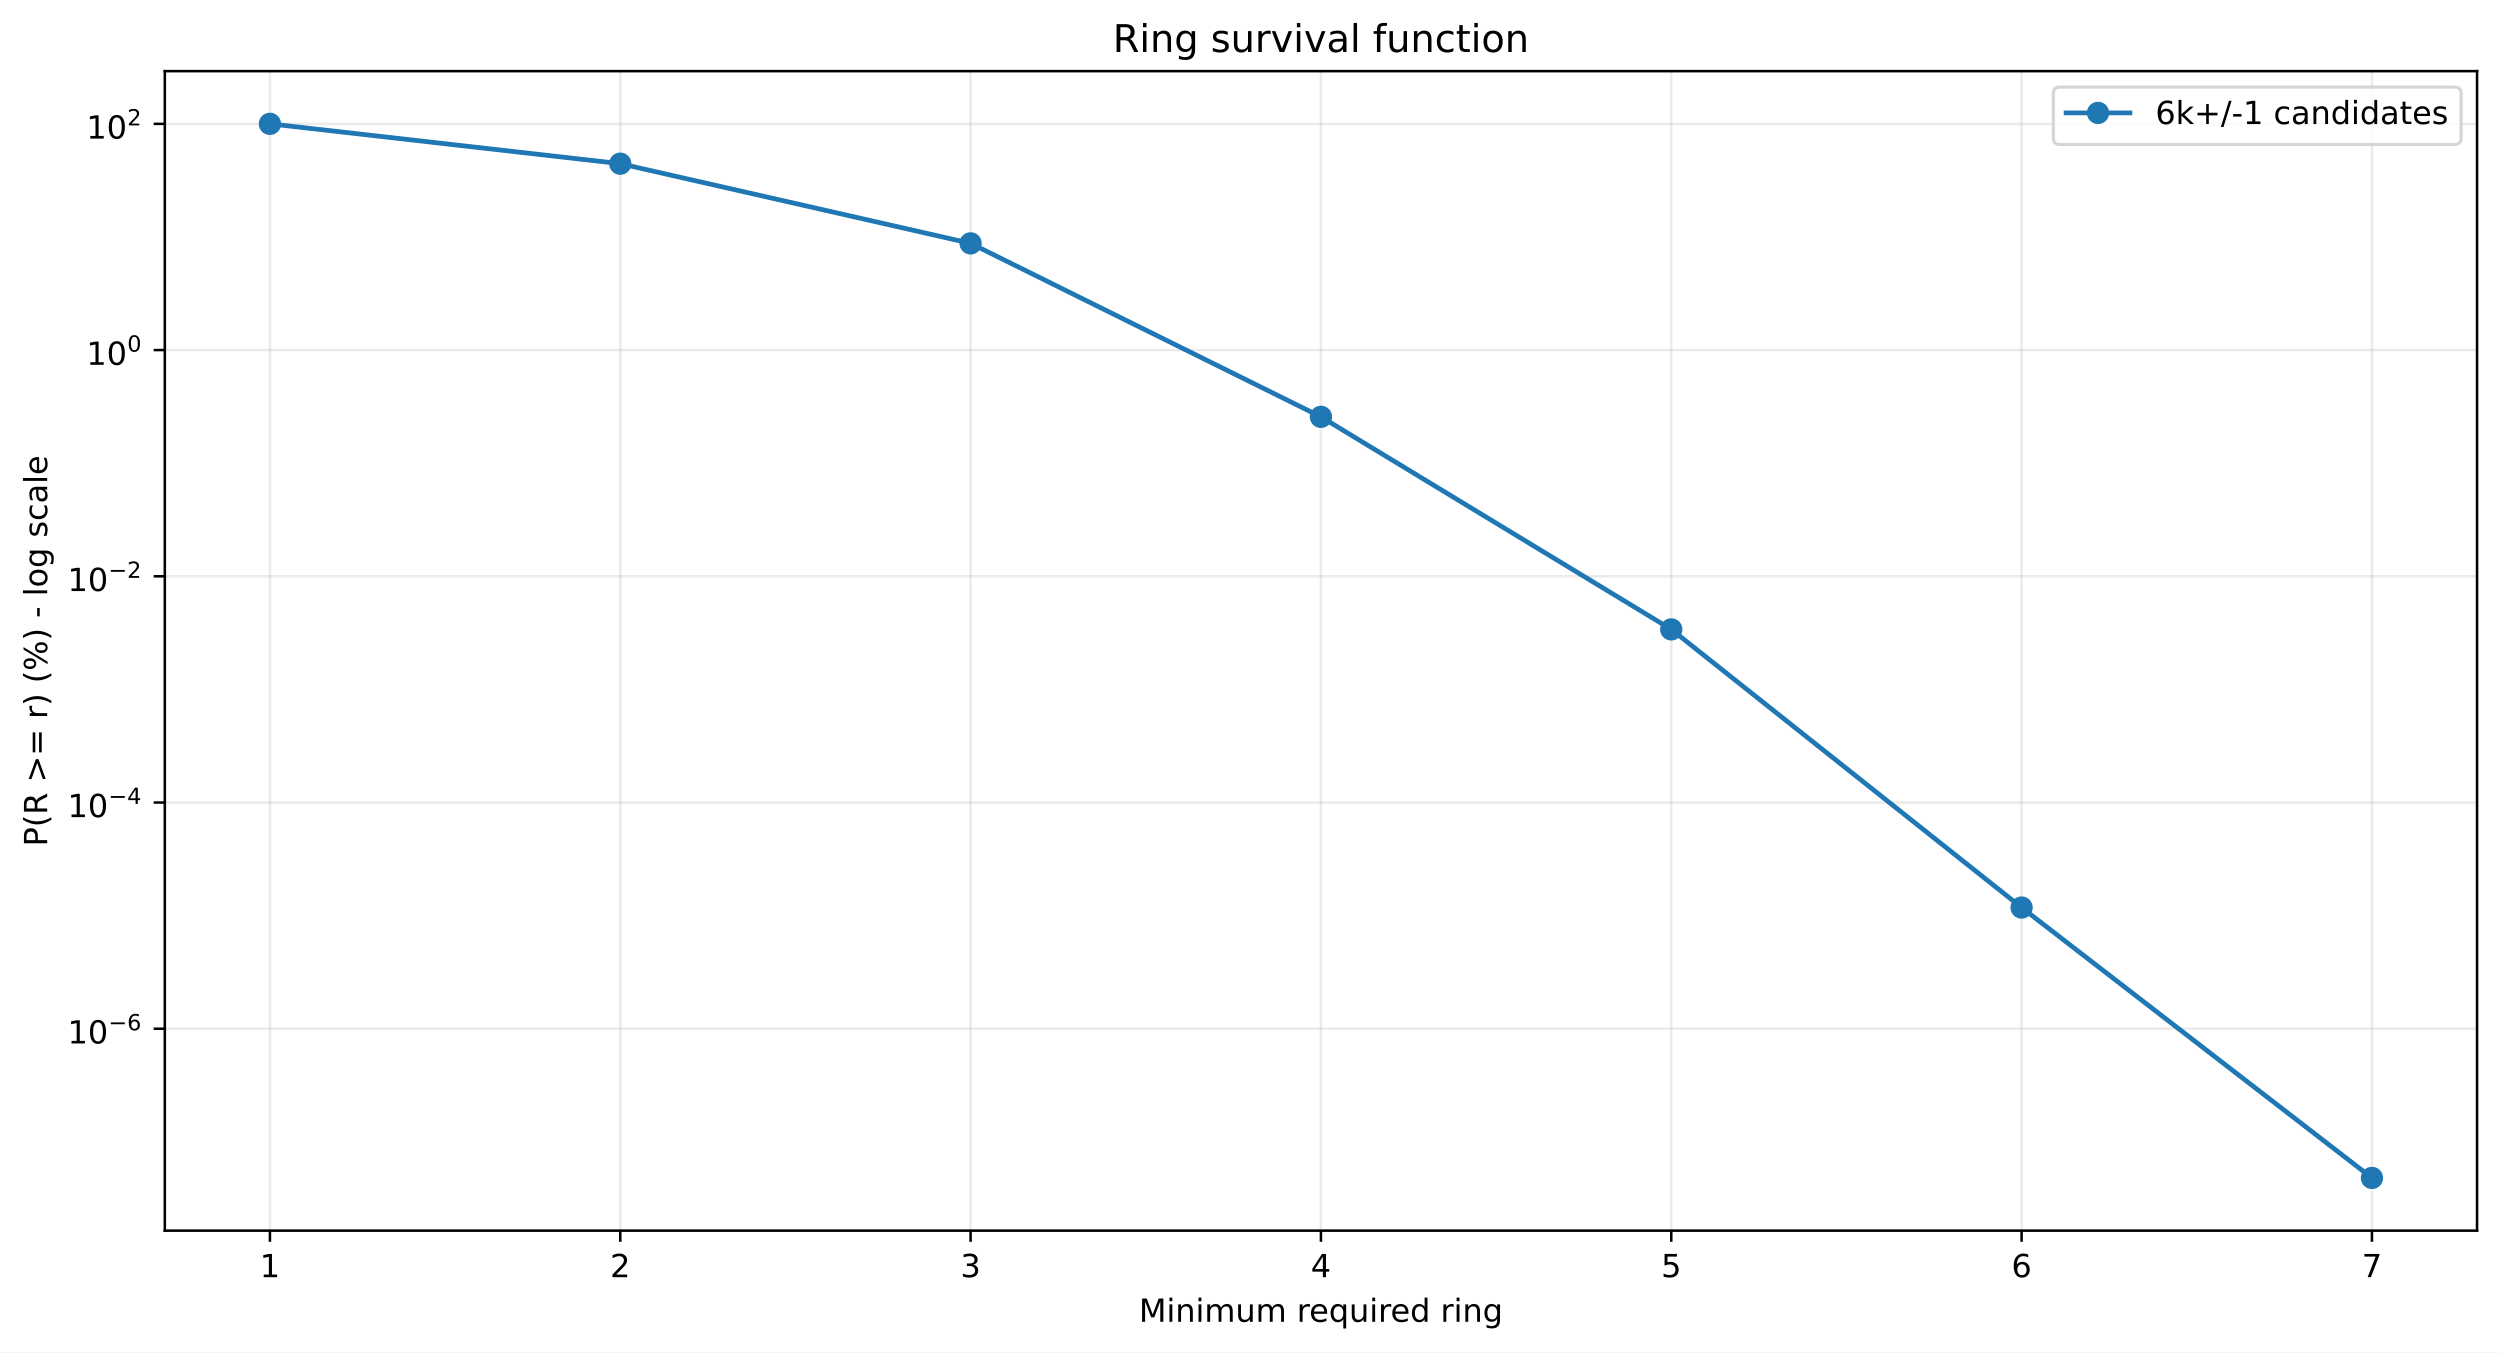
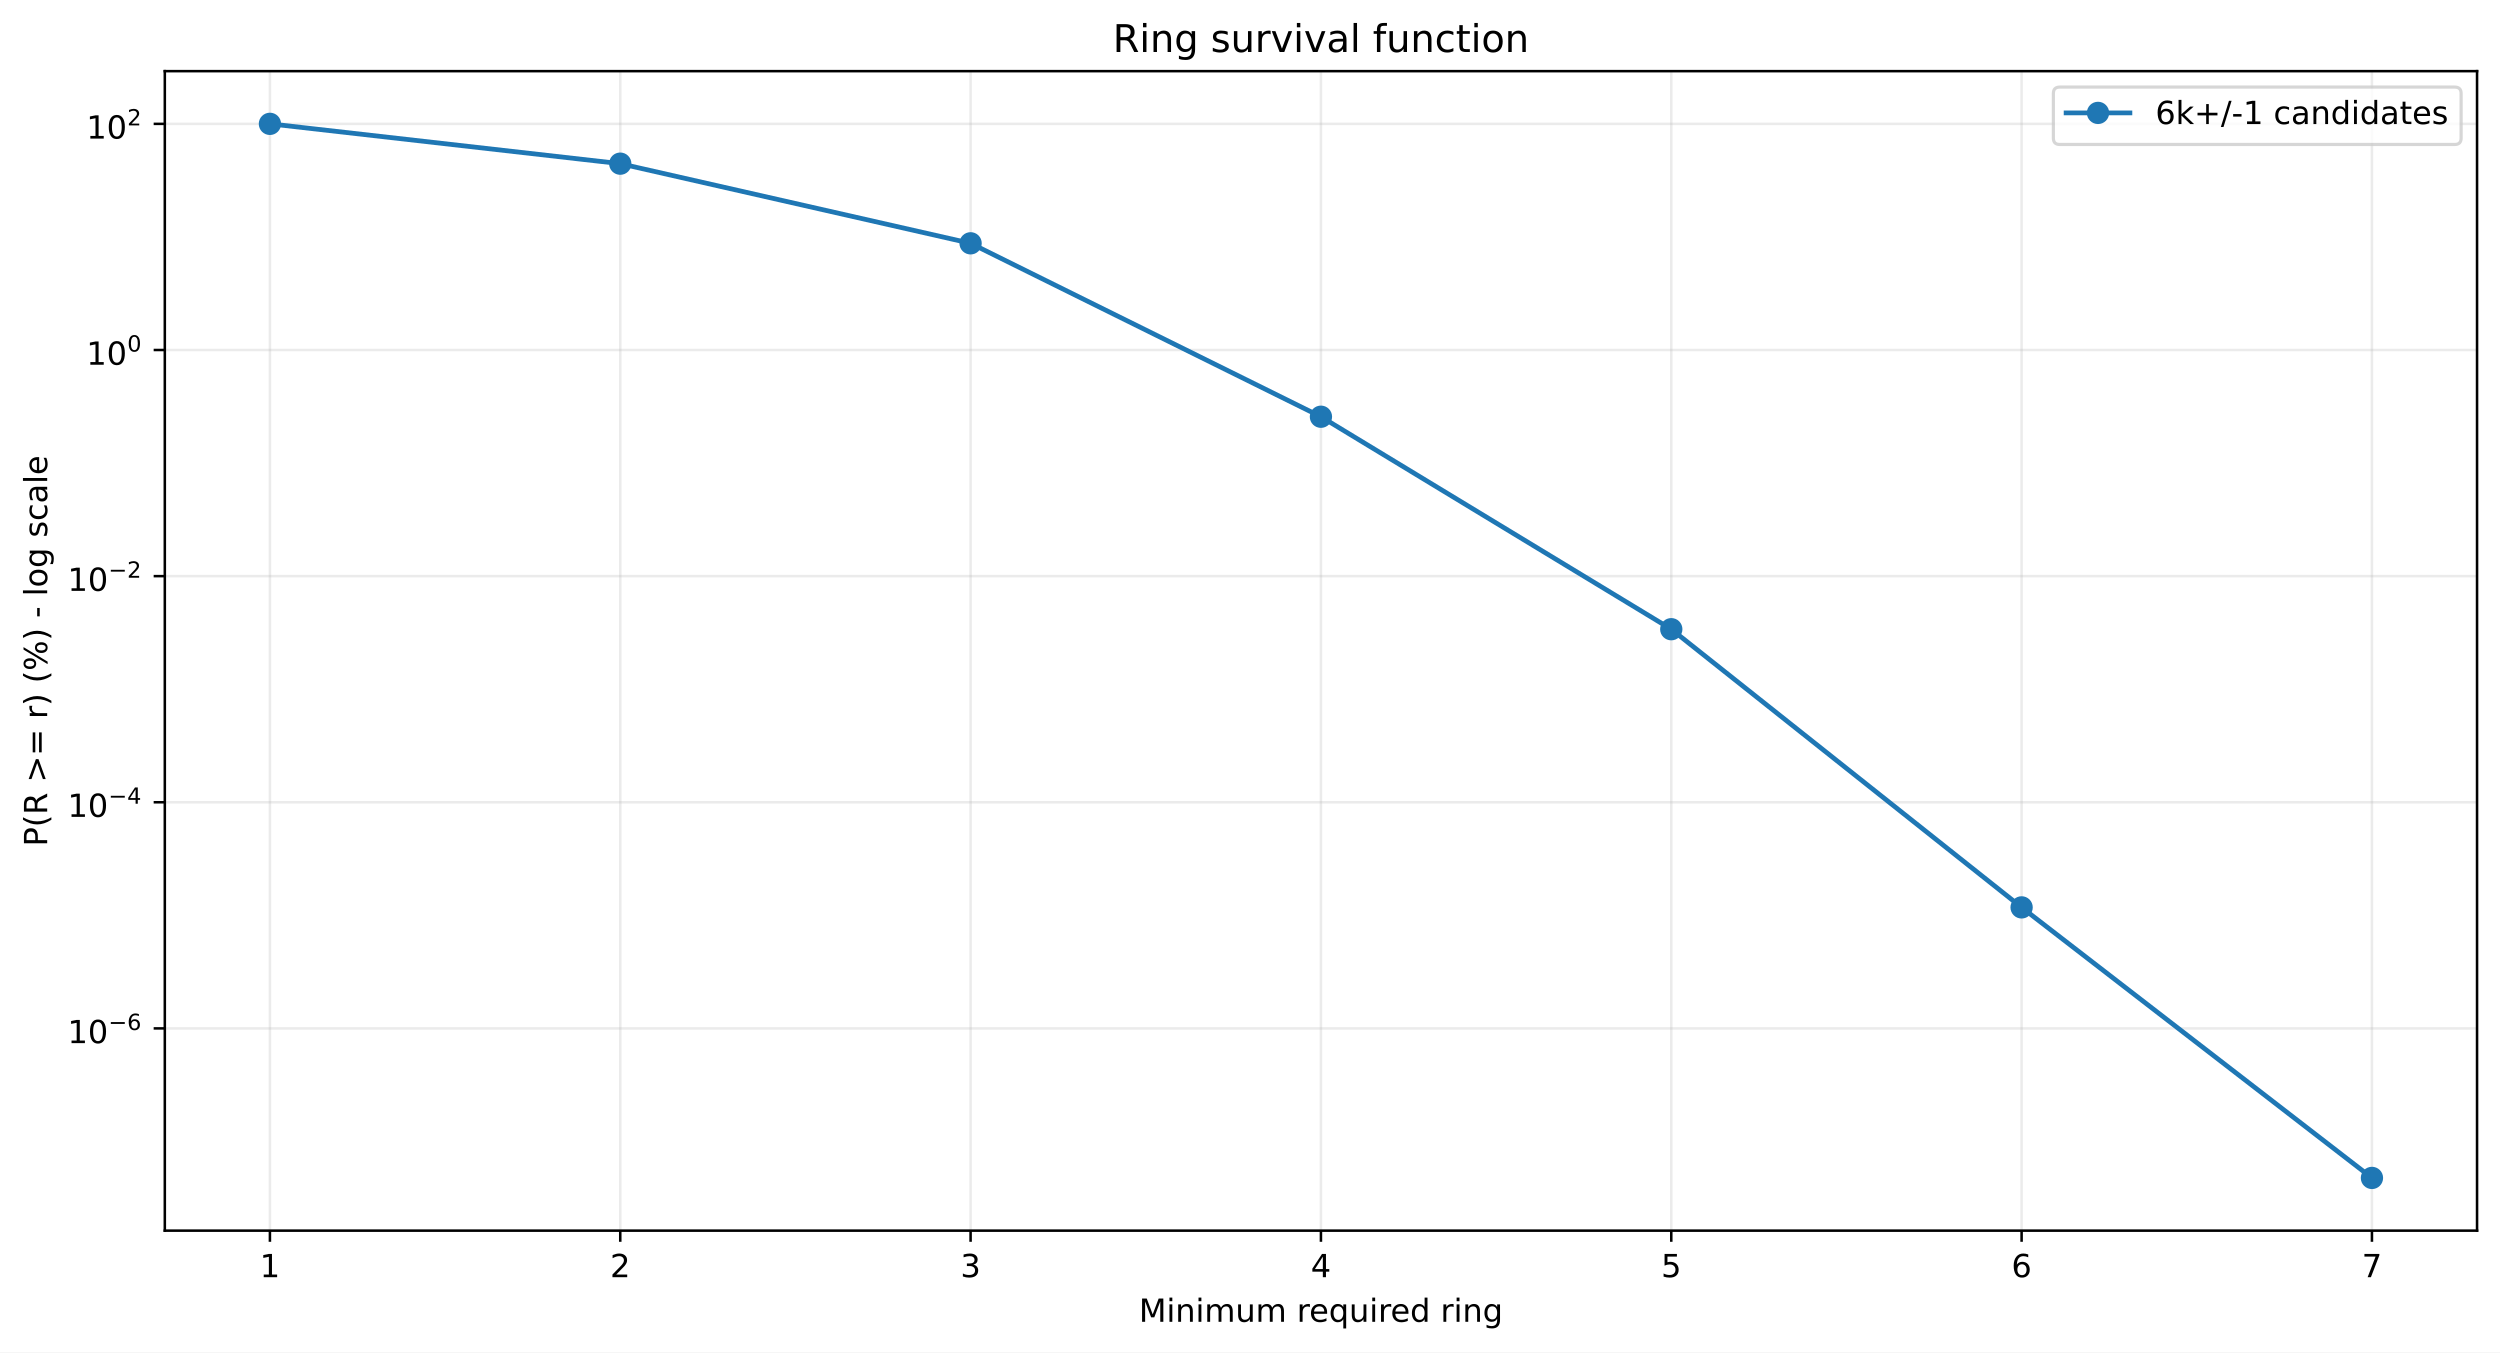
<svg xmlns="http://www.w3.org/2000/svg" xmlns:xlink="http://www.w3.org/1999/xlink" width="784.218pt" height="424.237pt" viewBox="0 0 784.218 424.237" version="1.1">
  <defs>
    <style type="text/css">*{stroke-linejoin: round; stroke-linecap: butt}</style>
  </defs>
  <g id="figure_1">
    <g id="patch_1">
      <path d="M 0 424.237  L 784.218 424.237  L 784.218 0  L 0 0  z " style="fill: #ffffff" />
    </g>
    <g id="axes_1">
      <g id="patch_2">
        <path d="M 51.701 386.036  L 777.018 386.036  L 777.018 22.318  L 51.701 22.318  z " style="fill: #ffffff" />
      </g>
      <g id="matplotlib.axis_1">
        <g id="xtick_1">
          <g id="line2d_1">
-             <path d="M 84.67 386.036  L 84.67 22.318  " clip-path="url(#pcd6de57569)" style="fill: none; stroke: #b0b0b0; stroke-opacity: 0.25; stroke-width: 0.8; stroke-linecap: square" />
+             <path d="M 84.67 386.036  L 84.67 22.318  " clip-path="url(#p2c472bd84d)" style="fill: none; stroke: #b0b0b0; stroke-opacity: 0.25; stroke-width: 0.8; stroke-linecap: square" />
          </g>
          <g id="line2d_2">
            <defs>
-               <path id="m7331fda1c3" d="M 0 0  L 0 3.5  " style="stroke: #000000; stroke-width: 0.8" />
+               <path id="m6d316ceec7" d="M 0 0  L 0 3.5  " style="stroke: #000000; stroke-width: 0.8" />
            </defs>
            <g>
-               <use xlink:href="#m7331fda1c3" x="84.67" y="386.036" style="stroke: #000000; stroke-width: 0.8" />
+               <use xlink:href="#m6d316ceec7" x="84.67" y="386.036" style="stroke: #000000; stroke-width: 0.8" />
            </g>
          </g>
          <g id="text_1">
            <g transform="translate(81.48852 400.6334) scale(0.1 -0.1)">
              <defs>
                <path id="DejaVuSans-14" d="M 794 531  L 1825 531  L 1825 4091  L 703 3866  L 703 4441  L 1819 4666  L 2450 4666  L 2450 531  L 3481 531  L 3481 0  L 794 0  L 794 531  z " transform="scale(0.015625)" />
              </defs>
              <use xlink:href="#DejaVuSans-14" />
            </g>
          </g>
        </g>
        <g id="xtick_2">
          <g id="line2d_3">
-             <path d="M 194.566 386.036  L 194.566 22.318  " clip-path="url(#pcd6de57569)" style="fill: none; stroke: #b0b0b0; stroke-opacity: 0.25; stroke-width: 0.8; stroke-linecap: square" />
+             <path d="M 194.566 386.036  L 194.566 22.318  " clip-path="url(#p2c472bd84d)" style="fill: none; stroke: #b0b0b0; stroke-opacity: 0.25; stroke-width: 0.8; stroke-linecap: square" />
          </g>
          <g id="line2d_4">
            <g>
-               <use xlink:href="#m7331fda1c3" x="194.566" y="386.036" style="stroke: #000000; stroke-width: 0.8" />
+               <use xlink:href="#m6d316ceec7" x="194.566" y="386.036" style="stroke: #000000; stroke-width: 0.8" />
            </g>
          </g>
          <g id="text_2">
            <g transform="translate(191.3851 400.6334) scale(0.1 -0.1)">
              <defs>
                <path id="DejaVuSans-15" d="M 1228 531  L 3431 531  L 3431 0  L 469 0  L 469 531  Q 828 903 1448 1529  Q 2069 2156 2228 2338  Q 2531 2678 2651 2914  Q 2772 3150 2772 3378  Q 2772 3750 2511 3984  Q 2250 4219 1831 4219  Q 1534 4219 1204 4116  Q 875 4013 500 3803  L 500 4441  Q 881 4594 1212 4672  Q 1544 4750 1819 4750  Q 2544 4750 2975 4387  Q 3406 4025 3406 3419  Q 3406 3131 3298 2873  Q 3191 2616 2906 2266  Q 2828 2175 2409 1742  Q 1991 1309 1228 531  z " transform="scale(0.015625)" />
              </defs>
              <use xlink:href="#DejaVuSans-15" />
            </g>
          </g>
        </g>
        <g id="xtick_3">
          <g id="line2d_5">
-             <path d="M 304.463 386.036  L 304.463 22.318  " clip-path="url(#pcd6de57569)" style="fill: none; stroke: #b0b0b0; stroke-opacity: 0.25; stroke-width: 0.8; stroke-linecap: square" />
+             <path d="M 304.463 386.036  L 304.463 22.318  " clip-path="url(#p2c472bd84d)" style="fill: none; stroke: #b0b0b0; stroke-opacity: 0.25; stroke-width: 0.8; stroke-linecap: square" />
          </g>
          <g id="line2d_6">
            <g>
-               <use xlink:href="#m7331fda1c3" x="304.463" y="386.036" style="stroke: #000000; stroke-width: 0.8" />
+               <use xlink:href="#m6d316ceec7" x="304.463" y="386.036" style="stroke: #000000; stroke-width: 0.8" />
            </g>
          </g>
          <g id="text_3">
            <g transform="translate(301.2817 400.6334) scale(0.1 -0.1)">
              <defs>
                <path id="DejaVuSans-16" d="M 2597 2516  Q 3050 2419 3304 2112  Q 3559 1806 3559 1356  Q 3559 666 3084 287  Q 2609 -91 1734 -91  Q 1441 -91 1130 -33  Q 819 25 488 141  L 488 750  Q 750 597 1062 519  Q 1375 441 1716 441  Q 2309 441 2620 675  Q 2931 909 2931 1356  Q 2931 1769 2642 2001  Q 2353 2234 1838 2234  L 1294 2234  L 1294 2753  L 1863 2753  Q 2328 2753 2575 2939  Q 2822 3125 2822 3475  Q 2822 3834 2567 4026  Q 2313 4219 1838 4219  Q 1578 4219 1281 4162  Q 984 4106 628 3988  L 628 4550  Q 988 4650 1302 4700  Q 1616 4750 1894 4750  Q 2613 4750 3031 4423  Q 3450 4097 3450 3541  Q 3450 3153 3228 2886  Q 3006 2619 2597 2516  z " transform="scale(0.015625)" />
              </defs>
              <use xlink:href="#DejaVuSans-16" />
            </g>
          </g>
        </g>
        <g id="xtick_4">
          <g id="line2d_7">
-             <path d="M 414.36 386.036  L 414.36 22.318  " clip-path="url(#pcd6de57569)" style="fill: none; stroke: #b0b0b0; stroke-opacity: 0.25; stroke-width: 0.8; stroke-linecap: square" />
+             <path d="M 414.36 386.036  L 414.36 22.318  " clip-path="url(#p2c472bd84d)" style="fill: none; stroke: #b0b0b0; stroke-opacity: 0.25; stroke-width: 0.8; stroke-linecap: square" />
          </g>
          <g id="line2d_8">
            <g>
-               <use xlink:href="#m7331fda1c3" x="414.36" y="386.036" style="stroke: #000000; stroke-width: 0.8" />
+               <use xlink:href="#m6d316ceec7" x="414.36" y="386.036" style="stroke: #000000; stroke-width: 0.8" />
            </g>
          </g>
          <g id="text_4">
            <g transform="translate(411.1784 400.6334) scale(0.1 -0.1)">
              <defs>
                <path id="DejaVuSans-17" d="M 2419 4116  L 825 1625  L 2419 1625  L 2419 4116  z M 2253 4666  L 3047 4666  L 3047 1625  L 3713 1625  L 3713 1100  L 3047 1100  L 3047 0  L 2419 0  L 2419 1100  L 313 1100  L 313 1709  L 2253 4666  z " transform="scale(0.015625)" />
              </defs>
              <use xlink:href="#DejaVuSans-17" />
            </g>
          </g>
        </g>
        <g id="xtick_5">
          <g id="line2d_9">
-             <path d="M 524.256 386.036  L 524.256 22.318  " clip-path="url(#pcd6de57569)" style="fill: none; stroke: #b0b0b0; stroke-opacity: 0.25; stroke-width: 0.8; stroke-linecap: square" />
+             <path d="M 524.256 386.036  L 524.256 22.318  " clip-path="url(#p2c472bd84d)" style="fill: none; stroke: #b0b0b0; stroke-opacity: 0.25; stroke-width: 0.8; stroke-linecap: square" />
          </g>
          <g id="line2d_10">
            <g>
-               <use xlink:href="#m7331fda1c3" x="524.256" y="386.036" style="stroke: #000000; stroke-width: 0.8" />
+               <use xlink:href="#m6d316ceec7" x="524.256" y="386.036" style="stroke: #000000; stroke-width: 0.8" />
            </g>
          </g>
          <g id="text_5">
            <g transform="translate(521.075 400.6334) scale(0.1 -0.1)">
              <defs>
                <path id="DejaVuSans-18" d="M 691 4666  L 3169 4666  L 3169 4134  L 1269 4134  L 1269 2991  Q 1406 3038 1543 3061  Q 1681 3084 1819 3084  Q 2600 3084 3056 2656  Q 3513 2228 3513 1497  Q 3513 744 3044 326  Q 2575 -91 1722 -91  Q 1428 -91 1123 -41  Q 819 9 494 109  L 494 744  Q 775 591 1075 516  Q 1375 441 1709 441  Q 2250 441 2565 725  Q 2881 1009 2881 1497  Q 2881 1984 2565 2268  Q 2250 2553 1709 2553  Q 1456 2553 1204 2497  Q 953 2441 691 2322  L 691 4666  z " transform="scale(0.015625)" />
              </defs>
              <use xlink:href="#DejaVuSans-18" />
            </g>
          </g>
        </g>
        <g id="xtick_6">
          <g id="line2d_11">
-             <path d="M 634.153 386.036  L 634.153 22.318  " clip-path="url(#pcd6de57569)" style="fill: none; stroke: #b0b0b0; stroke-opacity: 0.25; stroke-width: 0.8; stroke-linecap: square" />
+             <path d="M 634.153 386.036  L 634.153 22.318  " clip-path="url(#p2c472bd84d)" style="fill: none; stroke: #b0b0b0; stroke-opacity: 0.25; stroke-width: 0.8; stroke-linecap: square" />
          </g>
          <g id="line2d_12">
            <g>
-               <use xlink:href="#m7331fda1c3" x="634.153" y="386.036" style="stroke: #000000; stroke-width: 0.8" />
+               <use xlink:href="#m6d316ceec7" x="634.153" y="386.036" style="stroke: #000000; stroke-width: 0.8" />
            </g>
          </g>
          <g id="text_6">
            <g transform="translate(630.9716 400.6334) scale(0.1 -0.1)">
              <defs>
                <path id="DejaVuSans-19" d="M 2113 2584  Q 1688 2584 1439 2293  Q 1191 2003 1191 1497  Q 1191 994 1439 701  Q 1688 409 2113 409  Q 2538 409 2786 701  Q 3034 994 3034 1497  Q 3034 2003 2786 2293  Q 2538 2584 2113 2584  z M 3366 4563  L 3366 3988  Q 3128 4100 2886 4159  Q 2644 4219 2406 4219  Q 1781 4219 1451 3797  Q 1122 3375 1075 2522  Q 1259 2794 1537 2939  Q 1816 3084 2150 3084  Q 2853 3084 3261 2657  Q 3669 2231 3669 1497  Q 3669 778 3244 343  Q 2819 -91 2113 -91  Q 1303 -91 875 529  Q 447 1150 447 2328  Q 447 3434 972 4092  Q 1497 4750 2381 4750  Q 2619 4750 2861 4703  Q 3103 4656 3366 4563  z " transform="scale(0.015625)" />
              </defs>
              <use xlink:href="#DejaVuSans-19" />
            </g>
          </g>
        </g>
        <g id="xtick_7">
          <g id="line2d_13">
-             <path d="M 744.049 386.036  L 744.049 22.318  " clip-path="url(#pcd6de57569)" style="fill: none; stroke: #b0b0b0; stroke-opacity: 0.25; stroke-width: 0.8; stroke-linecap: square" />
+             <path d="M 744.049 386.036  L 744.049 22.318  " clip-path="url(#p2c472bd84d)" style="fill: none; stroke: #b0b0b0; stroke-opacity: 0.25; stroke-width: 0.8; stroke-linecap: square" />
          </g>
          <g id="line2d_14">
            <g>
-               <use xlink:href="#m7331fda1c3" x="744.049" y="386.036" style="stroke: #000000; stroke-width: 0.8" />
+               <use xlink:href="#m6d316ceec7" x="744.049" y="386.036" style="stroke: #000000; stroke-width: 0.8" />
            </g>
          </g>
          <g id="text_7">
            <g transform="translate(740.8682 400.6334) scale(0.1 -0.1)">
              <defs>
                <path id="DejaVuSans-1a" d="M 525 4666  L 3525 4666  L 3525 4397  L 1831 0  L 1172 0  L 2766 4134  L 525 4134  L 525 4666  z " transform="scale(0.015625)" />
              </defs>
              <use xlink:href="#DejaVuSans-1a" />
            </g>
          </g>
        </g>
        <g id="text_8">
          <g transform="translate(357.2737 414.6342) scale(0.1 -0.1)">
            <defs>
              <path id="DejaVuSans-30" d="M 628 4666  L 1569 4666  L 2759 1491  L 3956 4666  L 4897 4666  L 4897 0  L 4281 0  L 4281 4097  L 3078 897  L 2444 897  L 1241 4097  L 1241 0  L 628 0  L 628 4666  z " transform="scale(0.015625)" />
              <path id="DejaVuSans-4c" d="M 603 3500  L 1178 3500  L 1178 0  L 603 0  L 603 3500  z M 603 4863  L 1178 4863  L 1178 4134  L 603 4134  L 603 4863  z " transform="scale(0.015625)" />
              <path id="DejaVuSans-51" d="M 3513 2113  L 3513 0  L 2938 0  L 2938 2094  Q 2938 2591 2744 2837  Q 2550 3084 2163 3084  Q 1697 3084 1428 2787  Q 1159 2491 1159 1978  L 1159 0  L 581 0  L 581 3500  L 1159 3500  L 1159 2956  Q 1366 3272 1645 3428  Q 1925 3584 2291 3584  Q 2894 3584 3203 3211  Q 3513 2838 3513 2113  z " transform="scale(0.015625)" />
              <path id="DejaVuSans-50" d="M 3328 2828  Q 3544 3216 3844 3400  Q 4144 3584 4550 3584  Q 5097 3584 5394 3201  Q 5691 2819 5691 2113  L 5691 0  L 5113 0  L 5113 2094  Q 5113 2597 4934 2840  Q 4756 3084 4391 3084  Q 3944 3084 3684 2787  Q 3425 2491 3425 1978  L 3425 0  L 2847 0  L 2847 2094  Q 2847 2600 2669 2842  Q 2491 3084 2119 3084  Q 1678 3084 1418 2786  Q 1159 2488 1159 1978  L 1159 0  L 581 0  L 581 3500  L 1159 3500  L 1159 2956  Q 1356 3278 1631 3431  Q 1906 3584 2284 3584  Q 2666 3584 2933 3390  Q 3200 3197 3328 2828  z " transform="scale(0.015625)" />
              <path id="DejaVuSans-58" d="M 544 1381  L 544 3500  L 1119 3500  L 1119 1403  Q 1119 906 1312 657  Q 1506 409 1894 409  Q 2359 409 2629 706  Q 2900 1003 2900 1516  L 2900 3500  L 3475 3500  L 3475 0  L 2900 0  L 2900 538  Q 2691 219 2414 64  Q 2138 -91 1772 -91  Q 1169 -91 856 284  Q 544 659 544 1381  z M 1991 3584  L 1991 3584  z " transform="scale(0.015625)" />
              <path id="DejaVuSans-3" transform="scale(0.015625)" />
              <path id="DejaVuSans-55" d="M 2631 2963  Q 2534 3019 2420 3045  Q 2306 3072 2169 3072  Q 1681 3072 1420 2755  Q 1159 2438 1159 1844  L 1159 0  L 581 0  L 581 3500  L 1159 3500  L 1159 2956  Q 1341 3275 1631 3429  Q 1922 3584 2338 3584  Q 2397 3584 2469 3576  Q 2541 3569 2628 3553  L 2631 2963  z " transform="scale(0.015625)" />
              <path id="DejaVuSans-48" d="M 3597 1894  L 3597 1613  L 953 1613  Q 991 1019 1311 708  Q 1631 397 2203 397  Q 2534 397 2845 478  Q 3156 559 3463 722  L 3463 178  Q 3153 47 2828 -22  Q 2503 -91 2169 -91  Q 1331 -91 842 396  Q 353 884 353 1716  Q 353 2575 817 3079  Q 1281 3584 2069 3584  Q 2775 3584 3186 3129  Q 3597 2675 3597 1894  z M 3022 2063  Q 3016 2534 2758 2815  Q 2500 3097 2075 3097  Q 1594 3097 1305 2825  Q 1016 2553 972 2059  L 3022 2063  z " transform="scale(0.015625)" />
              <path id="DejaVuSans-54" d="M 947 1747  Q 947 1113 1208 752  Q 1469 391 1925 391  Q 2381 391 2643 752  Q 2906 1113 2906 1747  Q 2906 2381 2643 2742  Q 2381 3103 1925 3103  Q 1469 3103 1208 2742  Q 947 2381 947 1747  z M 2906 525  Q 2725 213 2448 61  Q 2172 -91 1784 -91  Q 1150 -91 751 415  Q 353 922 353 1747  Q 353 2572 751 3078  Q 1150 3584 1784 3584  Q 2172 3584 2448 3432  Q 2725 3281 2906 2969  L 2906 3500  L 3481 3500  L 3481 -1331  L 2906 -1331  L 2906 525  z " transform="scale(0.015625)" />
              <path id="DejaVuSans-47" d="M 2906 2969  L 2906 4863  L 3481 4863  L 3481 0  L 2906 0  L 2906 525  Q 2725 213 2448 61  Q 2172 -91 1784 -91  Q 1150 -91 751 415  Q 353 922 353 1747  Q 353 2572 751 3078  Q 1150 3584 1784 3584  Q 2172 3584 2448 3432  Q 2725 3281 2906 2969  z M 947 1747  Q 947 1113 1208 752  Q 1469 391 1925 391  Q 2381 391 2643 752  Q 2906 1113 2906 1747  Q 2906 2381 2643 2742  Q 2381 3103 1925 3103  Q 1469 3103 1208 2742  Q 947 2381 947 1747  z " transform="scale(0.015625)" />
              <path id="DejaVuSans-4a" d="M 2906 1791  Q 2906 2416 2648 2759  Q 2391 3103 1925 3103  Q 1463 3103 1205 2759  Q 947 2416 947 1791  Q 947 1169 1205 825  Q 1463 481 1925 481  Q 2391 481 2648 825  Q 2906 1169 2906 1791  z M 3481 434  Q 3481 -459 3084 -895  Q 2688 -1331 1869 -1331  Q 1566 -1331 1297 -1286  Q 1028 -1241 775 -1147  L 775 -588  Q 1028 -725 1275 -790  Q 1522 -856 1778 -856  Q 2344 -856 2625 -561  Q 2906 -266 2906 331  L 2906 616  Q 2728 306 2450 153  Q 2172 0 1784 0  Q 1141 0 747 490  Q 353 981 353 1791  Q 353 2603 747 3093  Q 1141 3584 1784 3584  Q 2172 3584 2450 3431  Q 2728 3278 2906 2969  L 2906 3500  L 3481 3500  L 3481 434  z " transform="scale(0.015625)" />
            </defs>
            <use xlink:href="#DejaVuSans-30" />
            <use xlink:href="#DejaVuSans-4c" transform="translate(86.28125 0)" />
            <use xlink:href="#DejaVuSans-51" transform="translate(114.0625 0)" />
            <use xlink:href="#DejaVuSans-4c" transform="translate(177.4375 0)" />
            <use xlink:href="#DejaVuSans-50" transform="translate(205.2188 0)" />
            <use xlink:href="#DejaVuSans-58" transform="translate(302.625 0)" />
            <use xlink:href="#DejaVuSans-50" transform="translate(366 0)" />
            <use xlink:href="#DejaVuSans-3" transform="translate(463.4062 0)" />
            <use xlink:href="#DejaVuSans-55" transform="translate(495.1875 0)" />
            <use xlink:href="#DejaVuSans-48" transform="translate(534.0938 0)" />
            <use xlink:href="#DejaVuSans-54" transform="translate(595.625 0)" />
            <use xlink:href="#DejaVuSans-58" transform="translate(659.1094 0)" />
            <use xlink:href="#DejaVuSans-4c" transform="translate(722.4844 0)" />
            <use xlink:href="#DejaVuSans-55" transform="translate(750.2656 0)" />
            <use xlink:href="#DejaVuSans-48" transform="translate(789.1719 0)" />
            <use xlink:href="#DejaVuSans-47" transform="translate(850.7031 0)" />
            <use xlink:href="#DejaVuSans-3" transform="translate(914.1875 0)" />
            <use xlink:href="#DejaVuSans-55" transform="translate(945.9688 0)" />
            <use xlink:href="#DejaVuSans-4c" transform="translate(987.0781 0)" />
            <use xlink:href="#DejaVuSans-51" transform="translate(1014.859 0)" />
            <use xlink:href="#DejaVuSans-4a" transform="translate(1078.234 0)" />
          </g>
        </g>
      </g>
      <g id="matplotlib.axis_2">
        <g id="ytick_1">
          <g id="line2d_15">
-             <path d="M 51.701 322.702  L 777.018 322.702  " clip-path="url(#pcd6de57569)" style="fill: none; stroke: #b0b0b0; stroke-opacity: 0.25; stroke-width: 0.8; stroke-linecap: square" />
+             <path d="M 51.701 322.601  L 777.018 322.601  " clip-path="url(#p2c472bd84d)" style="fill: none; stroke: #b0b0b0; stroke-opacity: 0.25; stroke-width: 0.8; stroke-linecap: square" />
          </g>
          <g id="line2d_16">
            <defs>
-               <path id="mde8dae8d1e" d="M 0 0  L -3.5 0  " style="stroke: #000000; stroke-width: 0.8" />
+               <path id="m1fda5274b7" d="M 0 0  L -3.5 0  " style="stroke: #000000; stroke-width: 0.8" />
            </defs>
            <g>
-               <use xlink:href="#mde8dae8d1e" x="51.701" y="322.702" style="stroke: #000000; stroke-width: 0.8" />
+               <use xlink:href="#m1fda5274b7" x="51.701" y="322.601" style="stroke: #000000; stroke-width: 0.8" />
            </g>
          </g>
          <g id="text_9">
-             <g transform="translate(21.20078 327.4023) scale(0.1 -0.1)">
+             <g transform="translate(21.20078 327.3009) scale(0.1 -0.1)">
              <defs>
                <path id="DejaVuSans-13" d="M 2034 4250  Q 1547 4250 1301 3770  Q 1056 3291 1056 2328  Q 1056 1369 1301 889  Q 1547 409 2034 409  Q 2525 409 2770 889  Q 3016 1369 3016 2328  Q 3016 3291 2770 3770  Q 2525 4250 2034 4250  z M 2034 4750  Q 2819 4750 3233 4129  Q 3647 3509 3647 2328  Q 3647 1150 3233 529  Q 2819 -91 2034 -91  Q 1250 -91 836 529  Q 422 1150 422 2328  Q 422 3509 836 4129  Q 1250 4750 2034 4750  z " transform="scale(0.015625)" />
                <path id="DejaVuSans-c9c" d="M 678 2272  L 4684 2272  L 4684 1741  L 678 1741  L 678 2272  z " transform="scale(0.015625)" />
              </defs>
              <use xlink:href="#DejaVuSans-14" transform="translate(0 0.746875)" />
              <use xlink:href="#DejaVuSans-13" transform="translate(63.62305 0.746875)" />
              <use xlink:href="#DejaVuSans-c9c" transform="translate(128.2031 42.04688) scale(0.7)" />
              <use xlink:href="#DejaVuSans-19" transform="translate(186.8555 42.04688) scale(0.7)" />
            </g>
          </g>
        </g>
        <g id="ytick_2">
          <g id="line2d_17">
-             <path d="M 51.701 251.739  L 777.018 251.739  " clip-path="url(#pcd6de57569)" style="fill: none; stroke: #b0b0b0; stroke-opacity: 0.25; stroke-width: 0.8; stroke-linecap: square" />
+             <path d="M 51.701 251.663  L 777.018 251.663  " clip-path="url(#p2c472bd84d)" style="fill: none; stroke: #b0b0b0; stroke-opacity: 0.25; stroke-width: 0.8; stroke-linecap: square" />
          </g>
          <g id="line2d_18">
            <g>
-               <use xlink:href="#mde8dae8d1e" x="51.701" y="251.739" style="stroke: #000000; stroke-width: 0.8" />
+               <use xlink:href="#m1fda5274b7" x="51.701" y="251.663" style="stroke: #000000; stroke-width: 0.8" />
            </g>
          </g>
          <g id="text_10">
-             <g transform="translate(21.20078 256.3894) scale(0.1 -0.1)">
+             <g transform="translate(21.20078 256.3133) scale(0.1 -0.1)">
              <use xlink:href="#DejaVuSans-14" transform="translate(0 0.665625)" />
              <use xlink:href="#DejaVuSans-13" transform="translate(63.62305 0.665625)" />
              <use xlink:href="#DejaVuSans-c9c" transform="translate(128.2031 41.96563) scale(0.7)" />
              <use xlink:href="#DejaVuSans-17" transform="translate(186.8555 41.96563) scale(0.7)" />
            </g>
          </g>
        </g>
        <g id="ytick_3">
          <g id="line2d_19">
-             <path d="M 51.701 180.777  L 777.018 180.777  " clip-path="url(#pcd6de57569)" style="fill: none; stroke: #b0b0b0; stroke-opacity: 0.25; stroke-width: 0.8; stroke-linecap: square" />
+             <path d="M 51.701 180.726  L 777.018 180.726  " clip-path="url(#p2c472bd84d)" style="fill: none; stroke: #b0b0b0; stroke-opacity: 0.25; stroke-width: 0.8; stroke-linecap: square" />
          </g>
          <g id="line2d_20">
            <g>
-               <use xlink:href="#mde8dae8d1e" x="51.701" y="180.777" style="stroke: #000000; stroke-width: 0.8" />
+               <use xlink:href="#m1fda5274b7" x="51.701" y="180.726" style="stroke: #000000; stroke-width: 0.8" />
            </g>
          </g>
          <g id="text_11">
-             <g transform="translate(21.20078 185.4765) scale(0.1 -0.1)">
+             <g transform="translate(21.20078 185.4258) scale(0.1 -0.1)">
              <use xlink:href="#DejaVuSans-14" transform="translate(0 0.746875)" />
              <use xlink:href="#DejaVuSans-13" transform="translate(63.62305 0.746875)" />
              <use xlink:href="#DejaVuSans-c9c" transform="translate(128.2031 42.04688) scale(0.7)" />
              <use xlink:href="#DejaVuSans-15" transform="translate(186.8555 42.04688) scale(0.7)" />
            </g>
          </g>
        </g>
        <g id="ytick_4">
          <g id="line2d_21">
-             <path d="M 51.701 109.814  L 777.018 109.814  " clip-path="url(#pcd6de57569)" style="fill: none; stroke: #b0b0b0; stroke-opacity: 0.25; stroke-width: 0.8; stroke-linecap: square" />
+             <path d="M 51.701 109.788  L 777.018 109.788  " clip-path="url(#p2c472bd84d)" style="fill: none; stroke: #b0b0b0; stroke-opacity: 0.25; stroke-width: 0.8; stroke-linecap: square" />
          </g>
          <g id="line2d_22">
            <g>
-               <use xlink:href="#mde8dae8d1e" x="51.701" y="109.814" style="stroke: #000000; stroke-width: 0.8" />
+               <use xlink:href="#m1fda5274b7" x="51.701" y="109.788" style="stroke: #000000; stroke-width: 0.8" />
            </g>
          </g>
          <g id="text_12">
-             <g transform="translate(27.10078 114.5136) scale(0.1 -0.1)">
+             <g transform="translate(27.10078 114.4883) scale(0.1 -0.1)">
              <use xlink:href="#DejaVuSans-14" transform="translate(0 0.746875)" />
              <use xlink:href="#DejaVuSans-13" transform="translate(63.62305 0.746875)" />
              <use xlink:href="#DejaVuSans-13" transform="translate(128.2031 42.04688) scale(0.7)" />
            </g>
          </g>
        </g>
        <g id="ytick_5">
          <g id="line2d_23">
-             <path d="M 51.701 38.851  L 777.018 38.851  " clip-path="url(#pcd6de57569)" style="fill: none; stroke: #b0b0b0; stroke-opacity: 0.25; stroke-width: 0.8; stroke-linecap: square" />
+             <path d="M 51.701 38.851  L 777.018 38.851  " clip-path="url(#p2c472bd84d)" style="fill: none; stroke: #b0b0b0; stroke-opacity: 0.25; stroke-width: 0.8; stroke-linecap: square" />
          </g>
          <g id="line2d_24">
            <g>
-               <use xlink:href="#mde8dae8d1e" x="51.701" y="38.851" style="stroke: #000000; stroke-width: 0.8" />
+               <use xlink:href="#m1fda5274b7" x="51.701" y="38.851" style="stroke: #000000; stroke-width: 0.8" />
            </g>
          </g>
          <g id="text_13">
            <g transform="translate(27.10078 43.55075) scale(0.1 -0.1)">
              <use xlink:href="#DejaVuSans-14" transform="translate(0 0.746875)" />
              <use xlink:href="#DejaVuSans-13" transform="translate(63.62305 0.746875)" />
              <use xlink:href="#DejaVuSans-15" transform="translate(128.2031 42.04688) scale(0.7)" />
            </g>
          </g>
        </g>
        <g id="text_14">
          <g transform="translate(14.79844 265.4996) rotate(-90) scale(0.1 -0.1)">
            <defs>
              <path id="DejaVuSans-33" d="M 1259 4147  L 1259 2394  L 2053 2394  Q 2494 2394 2734 2622  Q 2975 2850 2975 3272  Q 2975 3691 2734 3919  Q 2494 4147 2053 4147  L 1259 4147  z M 628 4666  L 2053 4666  Q 2838 4666 3239 4311  Q 3641 3956 3641 3272  Q 3641 2581 3239 2228  Q 2838 1875 2053 1875  L 1259 1875  L 1259 0  L 628 0  L 628 4666  z " transform="scale(0.015625)" />
              <path id="DejaVuSans-b" d="M 1984 4856  Q 1566 4138 1362 3434  Q 1159 2731 1159 2009  Q 1159 1288 1364 580  Q 1569 -128 1984 -844  L 1484 -844  Q 1016 -109 783 600  Q 550 1309 550 2009  Q 550 2706 781 3412  Q 1013 4119 1484 4856  L 1984 4856  z " transform="scale(0.015625)" />
              <path id="DejaVuSans-35" d="M 2841 2188  Q 3044 2119 3236 1894  Q 3428 1669 3622 1275  L 4263 0  L 3584 0  L 2988 1197  Q 2756 1666 2539 1819  Q 2322 1972 1947 1972  L 1259 1972  L 1259 0  L 628 0  L 628 4666  L 2053 4666  Q 2853 4666 3247 4331  Q 3641 3997 3641 3322  Q 3641 2881 3436 2590  Q 3231 2300 2841 2188  z M 1259 4147  L 1259 2491  L 2053 2491  Q 2509 2491 2742 2702  Q 2975 2913 2975 3322  Q 2975 3731 2742 3939  Q 2509 4147 2053 4147  L 1259 4147  z " transform="scale(0.015625)" />
              <path id="DejaVuSans-21" d="M 678 3150  L 678 3719  L 4684 2266  L 4684 1747  L 678 294  L 678 863  L 3897 2003  L 678 3150  z " transform="scale(0.015625)" />
              <path id="DejaVuSans-20" d="M 678 2906  L 4684 2906  L 4684 2381  L 678 2381  L 678 2906  z M 678 1631  L 4684 1631  L 4684 1100  L 678 1100  L 678 1631  z " transform="scale(0.015625)" />
              <path id="DejaVuSans-c" d="M 513 4856  L 1013 4856  Q 1481 4119 1714 3412  Q 1947 2706 1947 2009  Q 1947 1309 1714 600  Q 1481 -109 1013 -844  L 513 -844  Q 928 -128 1133 580  Q 1338 1288 1338 2009  Q 1338 2731 1133 3434  Q 928 4138 513 4856  z " transform="scale(0.015625)" />
              <path id="DejaVuSans-8" d="M 4653 2053  Q 4381 2053 4226 1822  Q 4072 1591 4072 1178  Q 4072 772 4226 539  Q 4381 306 4653 306  Q 4919 306 5073 539  Q 5228 772 5228 1178  Q 5228 1588 5073 1820  Q 4919 2053 4653 2053  z M 4653 2450  Q 5147 2450 5437 2106  Q 5728 1763 5728 1178  Q 5728 594 5436 251  Q 5144 -91 4653 -91  Q 4153 -91 3862 251  Q 3572 594 3572 1178  Q 3572 1766 3864 2108  Q 4156 2450 4653 2450  z M 1428 4353  Q 1159 4353 1004 4120  Q 850 3888 850 3481  Q 850 3069 1003 2837  Q 1156 2606 1428 2606  Q 1700 2606 1854 2837  Q 2009 3069 2009 3481  Q 2009 3884 1853 4118  Q 1697 4353 1428 4353  z M 4250 4750  L 4750 4750  L 1831 -91  L 1331 -91  L 4250 4750  z M 1428 4750  Q 1922 4750 2215 4408  Q 2509 4066 2509 3481  Q 2509 2891 2217 2550  Q 1925 2209 1428 2209  Q 931 2209 642 2551  Q 353 2894 353 3481  Q 353 4063 643 4406  Q 934 4750 1428 4750  z " transform="scale(0.015625)" />
              <path id="DejaVuSans-10" d="M 313 2009  L 1997 2009  L 1997 1497  L 313 1497  L 313 2009  z " transform="scale(0.015625)" />
              <path id="DejaVuSans-4f" d="M 603 4863  L 1178 4863  L 1178 0  L 603 0  L 603 4863  z " transform="scale(0.015625)" />
              <path id="DejaVuSans-52" d="M 1959 3097  Q 1497 3097 1228 2736  Q 959 2375 959 1747  Q 959 1119 1226 758  Q 1494 397 1959 397  Q 2419 397 2687 759  Q 2956 1122 2956 1747  Q 2956 2369 2687 2733  Q 2419 3097 1959 3097  z M 1959 3584  Q 2709 3584 3137 3096  Q 3566 2609 3566 1747  Q 3566 888 3137 398  Q 2709 -91 1959 -91  Q 1206 -91 779 398  Q 353 888 353 1747  Q 353 2609 779 3096  Q 1206 3584 1959 3584  z " transform="scale(0.015625)" />
              <path id="DejaVuSans-56" d="M 2834 3397  L 2834 2853  Q 2591 2978 2328 3040  Q 2066 3103 1784 3103  Q 1356 3103 1142 2972  Q 928 2841 928 2578  Q 928 2378 1081 2264  Q 1234 2150 1697 2047  L 1894 2003  Q 2506 1872 2764 1633  Q 3022 1394 3022 966  Q 3022 478 2636 193  Q 2250 -91 1575 -91  Q 1294 -91 989 -36  Q 684 19 347 128  L 347 722  Q 666 556 975 473  Q 1284 391 1588 391  Q 1994 391 2212 530  Q 2431 669 2431 922  Q 2431 1156 2273 1281  Q 2116 1406 1581 1522  L 1381 1569  Q 847 1681 609 1914  Q 372 2147 372 2553  Q 372 3047 722 3315  Q 1072 3584 1716 3584  Q 2034 3584 2315 3537  Q 2597 3491 2834 3397  z " transform="scale(0.015625)" />
              <path id="DejaVuSans-46" d="M 3122 3366  L 3122 2828  Q 2878 2963 2633 3030  Q 2388 3097 2138 3097  Q 1578 3097 1268 2742  Q 959 2388 959 1747  Q 959 1106 1268 751  Q 1578 397 2138 397  Q 2388 397 2633 464  Q 2878 531 3122 666  L 3122 134  Q 2881 22 2623 -34  Q 2366 -91 2075 -91  Q 1284 -91 818 406  Q 353 903 353 1747  Q 353 2603 823 3093  Q 1294 3584 2113 3584  Q 2378 3584 2631 3529  Q 2884 3475 3122 3366  z " transform="scale(0.015625)" />
              <path id="DejaVuSans-44" d="M 2194 1759  Q 1497 1759 1228 1600  Q 959 1441 959 1056  Q 959 750 1161 570  Q 1363 391 1709 391  Q 2188 391 2477 730  Q 2766 1069 2766 1631  L 2766 1759  L 2194 1759  z M 3341 1997  L 3341 0  L 2766 0  L 2766 531  Q 2569 213 2275 61  Q 1981 -91 1556 -91  Q 1019 -91 701 211  Q 384 513 384 1019  Q 384 1609 779 1909  Q 1175 2209 1959 2209  L 2766 2209  L 2766 2266  Q 2766 2663 2505 2880  Q 2244 3097 1772 3097  Q 1472 3097 1187 3025  Q 903 2953 641 2809  L 641 3341  Q 956 3463 1253 3523  Q 1550 3584 1831 3584  Q 2591 3584 2966 3190  Q 3341 2797 3341 1997  z " transform="scale(0.015625)" />
            </defs>
            <use xlink:href="#DejaVuSans-33" />
            <use xlink:href="#DejaVuSans-b" transform="translate(60.29688 0)" />
            <use xlink:href="#DejaVuSans-35" transform="translate(99.3125 0)" />
            <use xlink:href="#DejaVuSans-3" transform="translate(168.7969 0)" />
            <use xlink:href="#DejaVuSans-21" transform="translate(200.5781 0)" />
            <use xlink:href="#DejaVuSans-20" transform="translate(284.375 0)" />
            <use xlink:href="#DejaVuSans-3" transform="translate(368.1719 0)" />
            <use xlink:href="#DejaVuSans-55" transform="translate(399.9531 0)" />
            <use xlink:href="#DejaVuSans-c" transform="translate(441.0625 0)" />
            <use xlink:href="#DejaVuSans-3" transform="translate(480.0781 0)" />
            <use xlink:href="#DejaVuSans-b" transform="translate(511.8594 0)" />
            <use xlink:href="#DejaVuSans-8" transform="translate(550.875 0)" />
            <use xlink:href="#DejaVuSans-c" transform="translate(645.8906 0)" />
            <use xlink:href="#DejaVuSans-3" transform="translate(684.9062 0)" />
            <use xlink:href="#DejaVuSans-10" transform="translate(716.6875 0)" />
            <use xlink:href="#DejaVuSans-3" transform="translate(752.7656 0)" />
            <use xlink:href="#DejaVuSans-4f" transform="translate(784.5469 0)" />
            <use xlink:href="#DejaVuSans-52" transform="translate(812.3281 0)" />
            <use xlink:href="#DejaVuSans-4a" transform="translate(873.5156 0)" />
            <use xlink:href="#DejaVuSans-3" transform="translate(937 0)" />
            <use xlink:href="#DejaVuSans-56" transform="translate(968.7812 0)" />
            <use xlink:href="#DejaVuSans-46" transform="translate(1020.875 0)" />
            <use xlink:href="#DejaVuSans-44" transform="translate(1075.859 0)" />
            <use xlink:href="#DejaVuSans-4f" transform="translate(1137.141 0)" />
            <use xlink:href="#DejaVuSans-48" transform="translate(1164.922 0)" />
          </g>
        </g>
      </g>
      <g id="line2d_25">
-         <path d="M 84.67 38.851  L 194.566 51.347  L 304.463 76.338  L 414.36 130.757  L 524.256 197.432  L 634.153 284.687  L 744.049 369.503  " clip-path="url(#pcd6de57569)" style="fill: none; stroke: #1f77b4; stroke-width: 1.5; stroke-linecap: square" />
+         <path d="M 84.67 38.851  L 194.566 51.342  L 304.463 76.325  L 414.36 130.724  L 524.256 197.374  L 634.153 284.637  L 744.049 369.503  " clip-path="url(#p2c472bd84d)" style="fill: none; stroke: #1f77b4; stroke-width: 1.5; stroke-linecap: square" />
        <defs>
-           <path id="mf9eb41fdb1" d="M 0 3  C 0.796 3 1.559 2.684 2.121 2.121  C 2.684 1.559 3 0.796 3 0  C 3 -0.796 2.684 -1.559 2.121 -2.121  C 1.559 -2.684 0.796 -3 0 -3  C -0.796 -3 -1.559 -2.684 -2.121 -2.121  C -2.684 -1.559 -3 -0.796 -3 0  C -3 0.796 -2.684 1.559 -2.121 2.121  C -1.559 2.684 -0.796 3 0 3  z " style="stroke: #1f77b4" />
+           <path id="mb93b70b948" d="M 0 3  C 0.796 3 1.559 2.684 2.121 2.121  C 2.684 1.559 3 0.796 3 0  C 3 -0.796 2.684 -1.559 2.121 -2.121  C 1.559 -2.684 0.796 -3 0 -3  C -0.796 -3 -1.559 -2.684 -2.121 -2.121  C -2.684 -1.559 -3 -0.796 -3 0  C -3 0.796 -2.684 1.559 -2.121 2.121  C -1.559 2.684 -0.796 3 0 3  z " style="stroke: #1f77b4" />
        </defs>
-         <g clip-path="url(#pcd6de57569)">
-           <use xlink:href="#mf9eb41fdb1" x="84.67" y="38.851" style="fill: #1f77b4; stroke: #1f77b4" />
-           <use xlink:href="#mf9eb41fdb1" x="194.566" y="51.347" style="fill: #1f77b4; stroke: #1f77b4" />
-           <use xlink:href="#mf9eb41fdb1" x="304.463" y="76.338" style="fill: #1f77b4; stroke: #1f77b4" />
-           <use xlink:href="#mf9eb41fdb1" x="414.36" y="130.757" style="fill: #1f77b4; stroke: #1f77b4" />
-           <use xlink:href="#mf9eb41fdb1" x="524.256" y="197.432" style="fill: #1f77b4; stroke: #1f77b4" />
-           <use xlink:href="#mf9eb41fdb1" x="634.153" y="284.687" style="fill: #1f77b4; stroke: #1f77b4" />
-           <use xlink:href="#mf9eb41fdb1" x="744.049" y="369.503" style="fill: #1f77b4; stroke: #1f77b4" />
+         <g clip-path="url(#p2c472bd84d)">
+           <use xlink:href="#mb93b70b948" x="84.67" y="38.851" style="fill: #1f77b4; stroke: #1f77b4" />
+           <use xlink:href="#mb93b70b948" x="194.566" y="51.342" style="fill: #1f77b4; stroke: #1f77b4" />
+           <use xlink:href="#mb93b70b948" x="304.463" y="76.325" style="fill: #1f77b4; stroke: #1f77b4" />
+           <use xlink:href="#mb93b70b948" x="414.36" y="130.724" style="fill: #1f77b4; stroke: #1f77b4" />
+           <use xlink:href="#mb93b70b948" x="524.256" y="197.374" style="fill: #1f77b4; stroke: #1f77b4" />
+           <use xlink:href="#mb93b70b948" x="634.153" y="284.637" style="fill: #1f77b4; stroke: #1f77b4" />
+           <use xlink:href="#mb93b70b948" x="744.049" y="369.503" style="fill: #1f77b4; stroke: #1f77b4" />
        </g>
      </g>
      <g id="patch_3">
        <path d="M 51.701 386.036  L 51.701 22.318  " style="fill: none; stroke: #000000; stroke-width: 0.8; stroke-linejoin: miter; stroke-linecap: square" />
      </g>
      <g id="patch_4">
        <path d="M 777.018 386.036  L 777.018 22.318  " style="fill: none; stroke: #000000; stroke-width: 0.8; stroke-linejoin: miter; stroke-linecap: square" />
      </g>
      <g id="patch_5">
        <path d="M 51.701 386.036  L 777.018 386.036  " style="fill: none; stroke: #000000; stroke-width: 0.8; stroke-linejoin: miter; stroke-linecap: square" />
      </g>
      <g id="patch_6">
        <path d="M 51.701 22.318  L 777.018 22.318  " style="fill: none; stroke: #000000; stroke-width: 0.8; stroke-linejoin: miter; stroke-linecap: square" />
      </g>
      <g id="text_15">
        <g transform="translate(349.0815 16.31812) scale(0.12 -0.12)">
          <defs>
            <path id="DejaVuSans-59" d="M 191 3500  L 800 3500  L 1894 563  L 2988 3500  L 3597 3500  L 2284 0  L 1503 0  L 191 3500  z " transform="scale(0.015625)" />
            <path id="DejaVuSans-49" d="M 2375 4863  L 2375 4384  L 1825 4384  Q 1516 4384 1395 4259  Q 1275 4134 1275 3809  L 1275 3500  L 2222 3500  L 2222 3053  L 1275 3053  L 1275 0  L 697 0  L 697 3053  L 147 3053  L 147 3500  L 697 3500  L 697 3744  Q 697 4328 969 4595  Q 1241 4863 1831 4863  L 2375 4863  z " transform="scale(0.015625)" />
            <path id="DejaVuSans-57" d="M 1172 4494  L 1172 3500  L 2356 3500  L 2356 3053  L 1172 3053  L 1172 1153  Q 1172 725 1289 603  Q 1406 481 1766 481  L 2356 481  L 2356 0  L 1766 0  Q 1100 0 847 248  Q 594 497 594 1153  L 594 3053  L 172 3053  L 172 3500  L 594 3500  L 594 4494  L 1172 4494  z " transform="scale(0.015625)" />
          </defs>
          <use xlink:href="#DejaVuSans-35" />
          <use xlink:href="#DejaVuSans-4c" transform="translate(69.48438 0)" />
          <use xlink:href="#DejaVuSans-51" transform="translate(97.26562 0)" />
          <use xlink:href="#DejaVuSans-4a" transform="translate(160.6406 0)" />
          <use xlink:href="#DejaVuSans-3" transform="translate(224.125 0)" />
          <use xlink:href="#DejaVuSans-56" transform="translate(255.9062 0)" />
          <use xlink:href="#DejaVuSans-58" transform="translate(308 0)" />
          <use xlink:href="#DejaVuSans-55" transform="translate(371.375 0)" />
          <use xlink:href="#DejaVuSans-59" transform="translate(412.4844 0)" />
          <use xlink:href="#DejaVuSans-4c" transform="translate(471.6719 0)" />
          <use xlink:href="#DejaVuSans-59" transform="translate(499.4531 0)" />
          <use xlink:href="#DejaVuSans-44" transform="translate(558.6406 0)" />
          <use xlink:href="#DejaVuSans-4f" transform="translate(619.9219 0)" />
          <use xlink:href="#DejaVuSans-3" transform="translate(647.7031 0)" />
          <use xlink:href="#DejaVuSans-49" transform="translate(679.4844 0)" />
          <use xlink:href="#DejaVuSans-58" transform="translate(714.6875 0)" />
          <use xlink:href="#DejaVuSans-51" transform="translate(778.0625 0)" />
          <use xlink:href="#DejaVuSans-46" transform="translate(841.4375 0)" />
          <use xlink:href="#DejaVuSans-57" transform="translate(896.4219 0)" />
          <use xlink:href="#DejaVuSans-4c" transform="translate(935.625 0)" />
          <use xlink:href="#DejaVuSans-52" transform="translate(963.4062 0)" />
          <use xlink:href="#DejaVuSans-51" transform="translate(1024.594 0)" />
        </g>
      </g>
      <g id="legend_1">
        <g id="patch_7">
          <path d="M 646.118 45.319  L 770.018 45.319  Q 772.018 45.319 772.018 43.319  L 772.018 29.318  Q 772.018 27.318 770.018 27.318  L 646.118 27.318  Q 644.118 27.318 644.118 29.318  L 644.118 43.319  Q 644.118 45.319 646.118 45.319  z " style="fill: #ffffff; opacity: 0.8; stroke: #cccccc; stroke-linejoin: miter" />
        </g>
        <g id="line2d_26">
          <path d="M 648.118 35.417  L 658.118 35.417  L 668.118 35.417  " style="fill: none; stroke: #1f77b4; stroke-width: 1.5; stroke-linecap: square" />
          <g>
-             <use xlink:href="#mf9eb41fdb1" x="658.118" y="35.417" style="fill: #1f77b4; stroke: #1f77b4" />
+             <use xlink:href="#mb93b70b948" x="658.118" y="35.417" style="fill: #1f77b4; stroke: #1f77b4" />
          </g>
        </g>
        <g id="text_16">
          <g transform="translate(676.1184 38.91656) scale(0.1 -0.1)">
            <defs>
              <path id="DejaVuSans-4e" d="M 581 4863  L 1159 4863  L 1159 1991  L 2875 3500  L 3609 3500  L 1753 1863  L 3688 0  L 2938 0  L 1159 1709  L 1159 0  L 581 0  L 581 4863  z " transform="scale(0.015625)" />
              <path id="DejaVuSans-e" d="M 2944 4013  L 2944 2272  L 4684 2272  L 4684 1741  L 2944 1741  L 2944 0  L 2419 0  L 2419 1741  L 678 1741  L 678 2272  L 2419 2272  L 2419 4013  L 2944 4013  z " transform="scale(0.015625)" />
              <path id="DejaVuSans-12" d="M 1625 4666  L 2156 4666  L 531 -594  L 0 -594  L 1625 4666  z " transform="scale(0.015625)" />
            </defs>
            <use xlink:href="#DejaVuSans-19" />
            <use xlink:href="#DejaVuSans-4e" transform="translate(63.625 0)" />
            <use xlink:href="#DejaVuSans-e" transform="translate(121.5312 0)" />
            <use xlink:href="#DejaVuSans-12" transform="translate(205.3281 0)" />
            <use xlink:href="#DejaVuSans-10" transform="translate(239.0156 0)" />
            <use xlink:href="#DejaVuSans-14" transform="translate(275.0938 0)" />
            <use xlink:href="#DejaVuSans-3" transform="translate(338.7188 0)" />
            <use xlink:href="#DejaVuSans-46" transform="translate(370.5 0)" />
            <use xlink:href="#DejaVuSans-44" transform="translate(425.4844 0)" />
            <use xlink:href="#DejaVuSans-51" transform="translate(486.7656 0)" />
            <use xlink:href="#DejaVuSans-47" transform="translate(550.1406 0)" />
            <use xlink:href="#DejaVuSans-4c" transform="translate(613.625 0)" />
            <use xlink:href="#DejaVuSans-47" transform="translate(641.4062 0)" />
            <use xlink:href="#DejaVuSans-44" transform="translate(704.8906 0)" />
            <use xlink:href="#DejaVuSans-57" transform="translate(766.1719 0)" />
            <use xlink:href="#DejaVuSans-48" transform="translate(805.375 0)" />
            <use xlink:href="#DejaVuSans-56" transform="translate(866.9062 0)" />
          </g>
        </g>
      </g>
    </g>
  </g>
  <defs>
-     <clipPath id="pcd6de57569">
+     <clipPath id="p2c472bd84d">
      <rect x="51.701" y="22.318" width="725.318" height="363.718" />
    </clipPath>
  </defs>
</svg>
